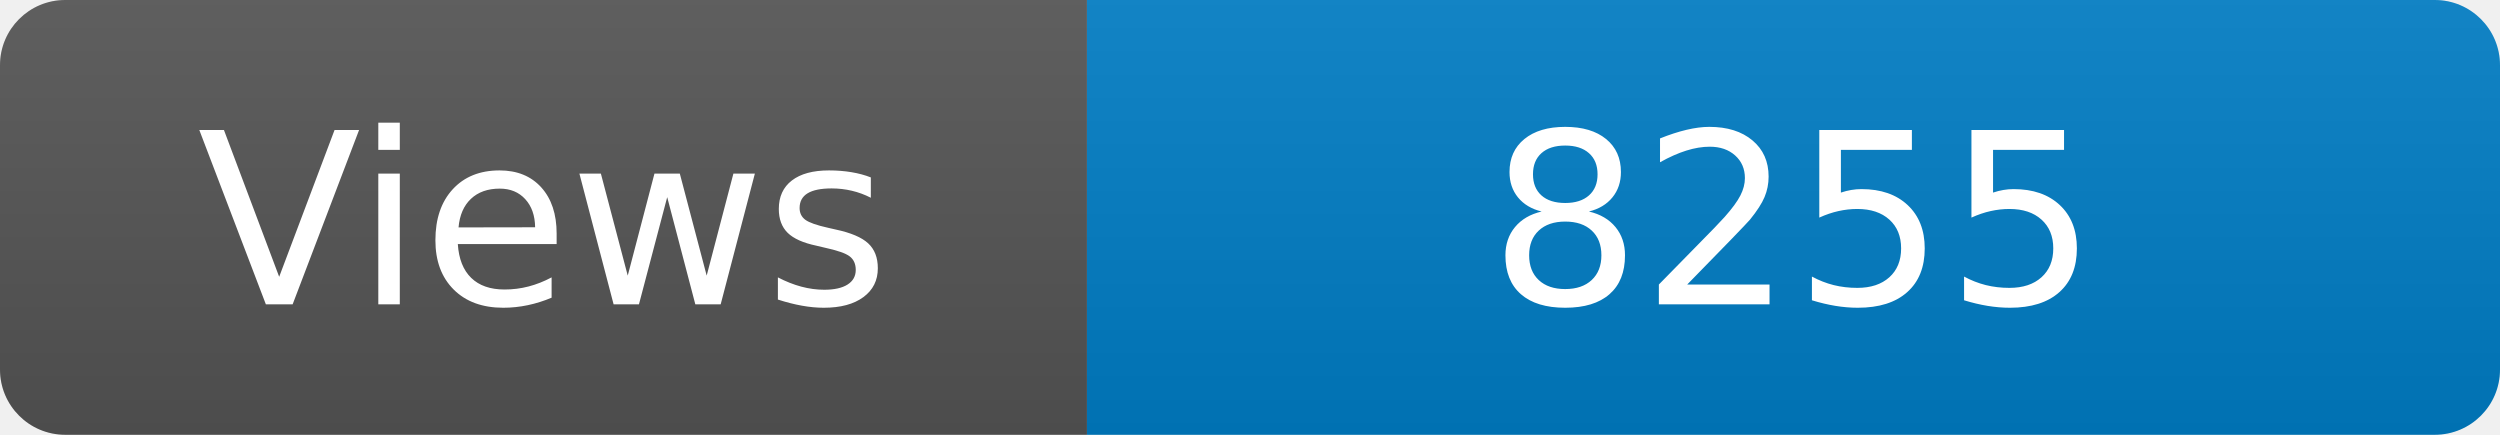
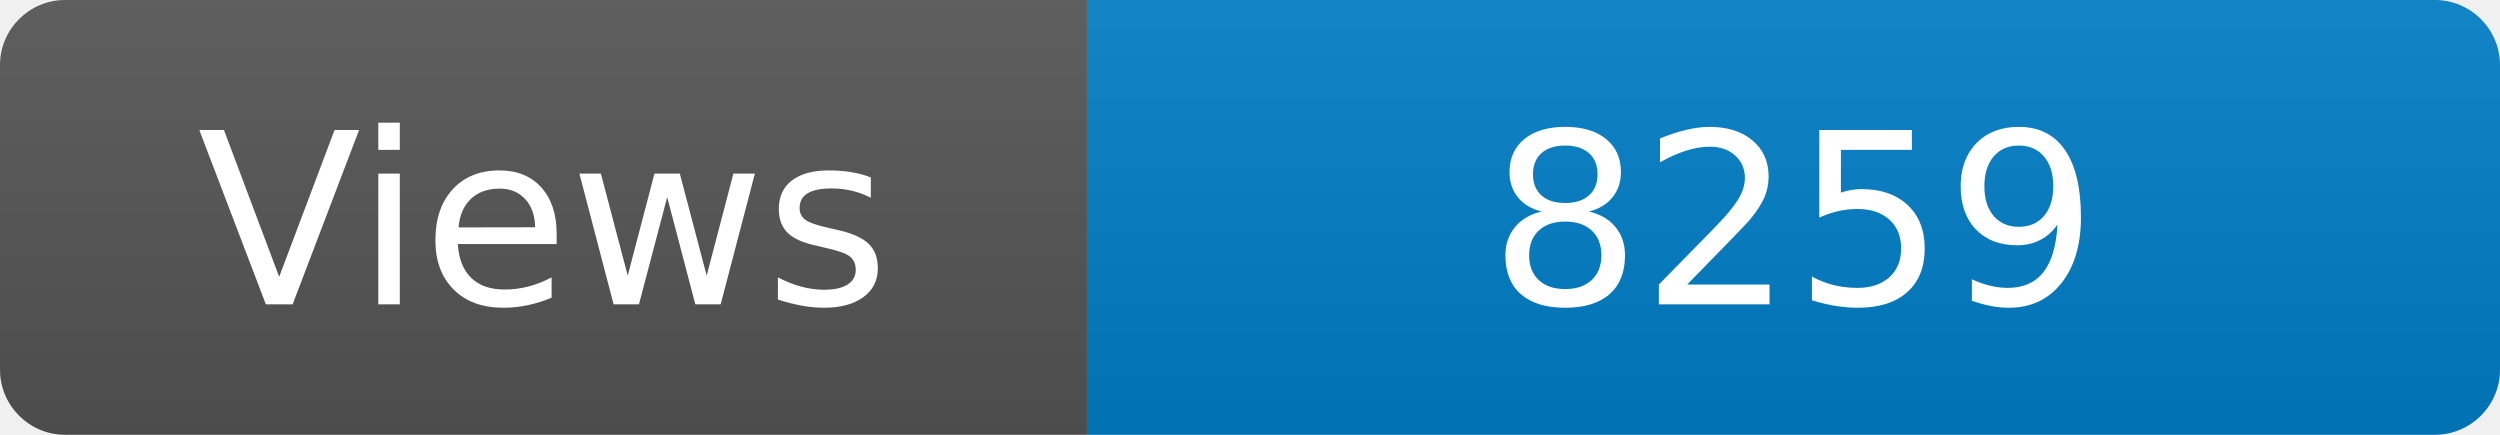
<svg xmlns="http://www.w3.org/2000/svg" width="115" height="20" role="img" aria-label="Maintained?: yes">
  <linearGradient id="s" x2="0" y2="100%">
    <stop offset="0" stop-color="#bbb" stop-opacity=".1" />
    <stop offset="1" stop-opacity=".1" />
  </linearGradient>
  <clipPath id="r">
    <rect width="115" height="20" rx="3" fill="#fff" />
  </clipPath>
  <g clip-path="url(#r)">
    <rect width="50" height="20" fill="#555" />
    <rect x="50" width="160" height="20" fill="#007ec6" />
    <rect width="115" height="20" fill="url(#s)" />
  </g>
  <g fill="#fff" text-anchor="middle" font-family="Verdana,Geneva,DejaVu Sans,sans-serif" font-size="110">
    <text x="250" y="140" transform="scale(.1)" fill="#fff">Views</text>
-     <text x="825" y="140" transform="scale(.1)" fill="#fff">8255</text>
+     <text x="825" y="140" transform="scale(.1)" fill="#fff">8259</text>
  </g>
</svg>
